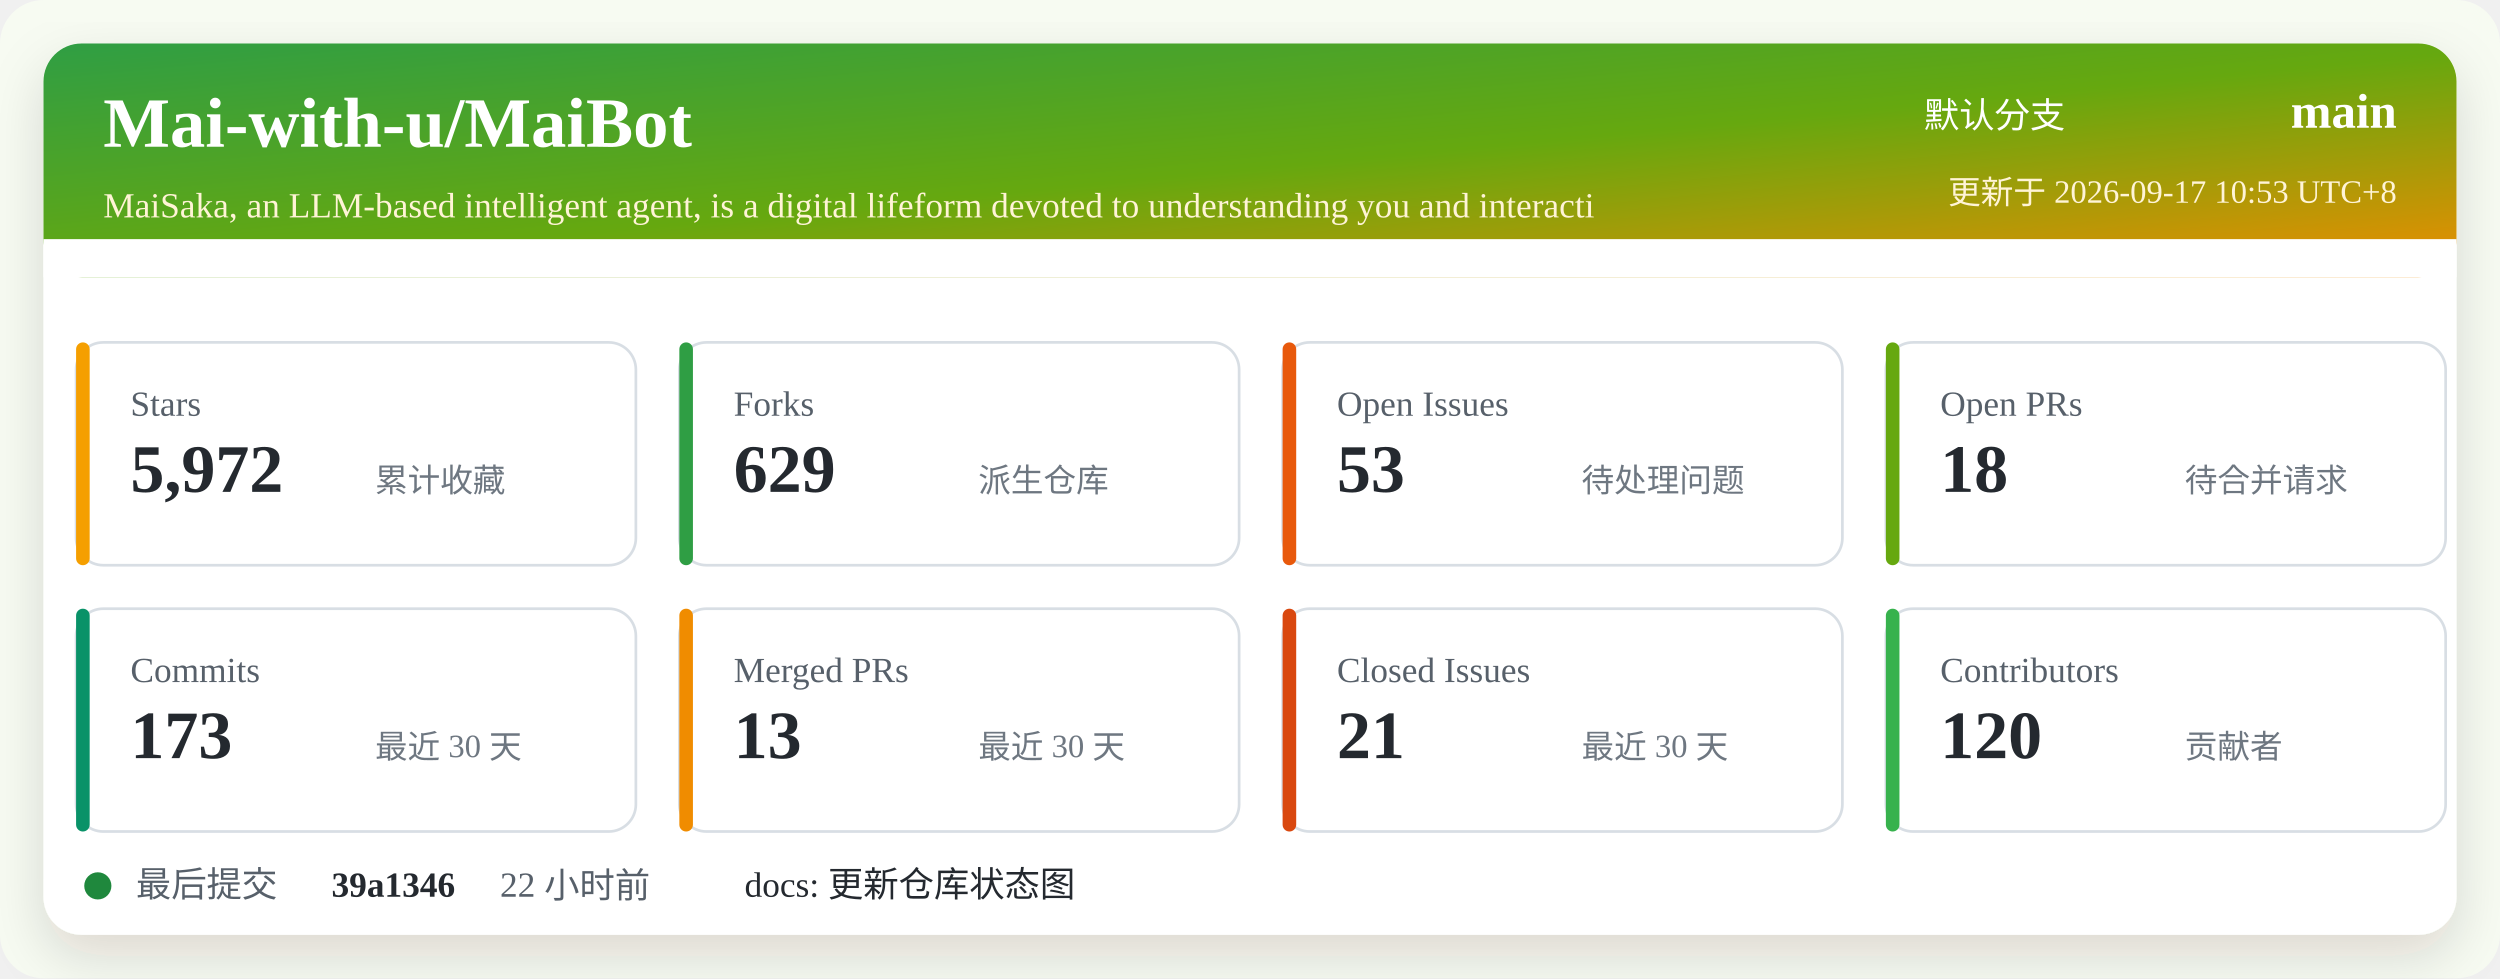
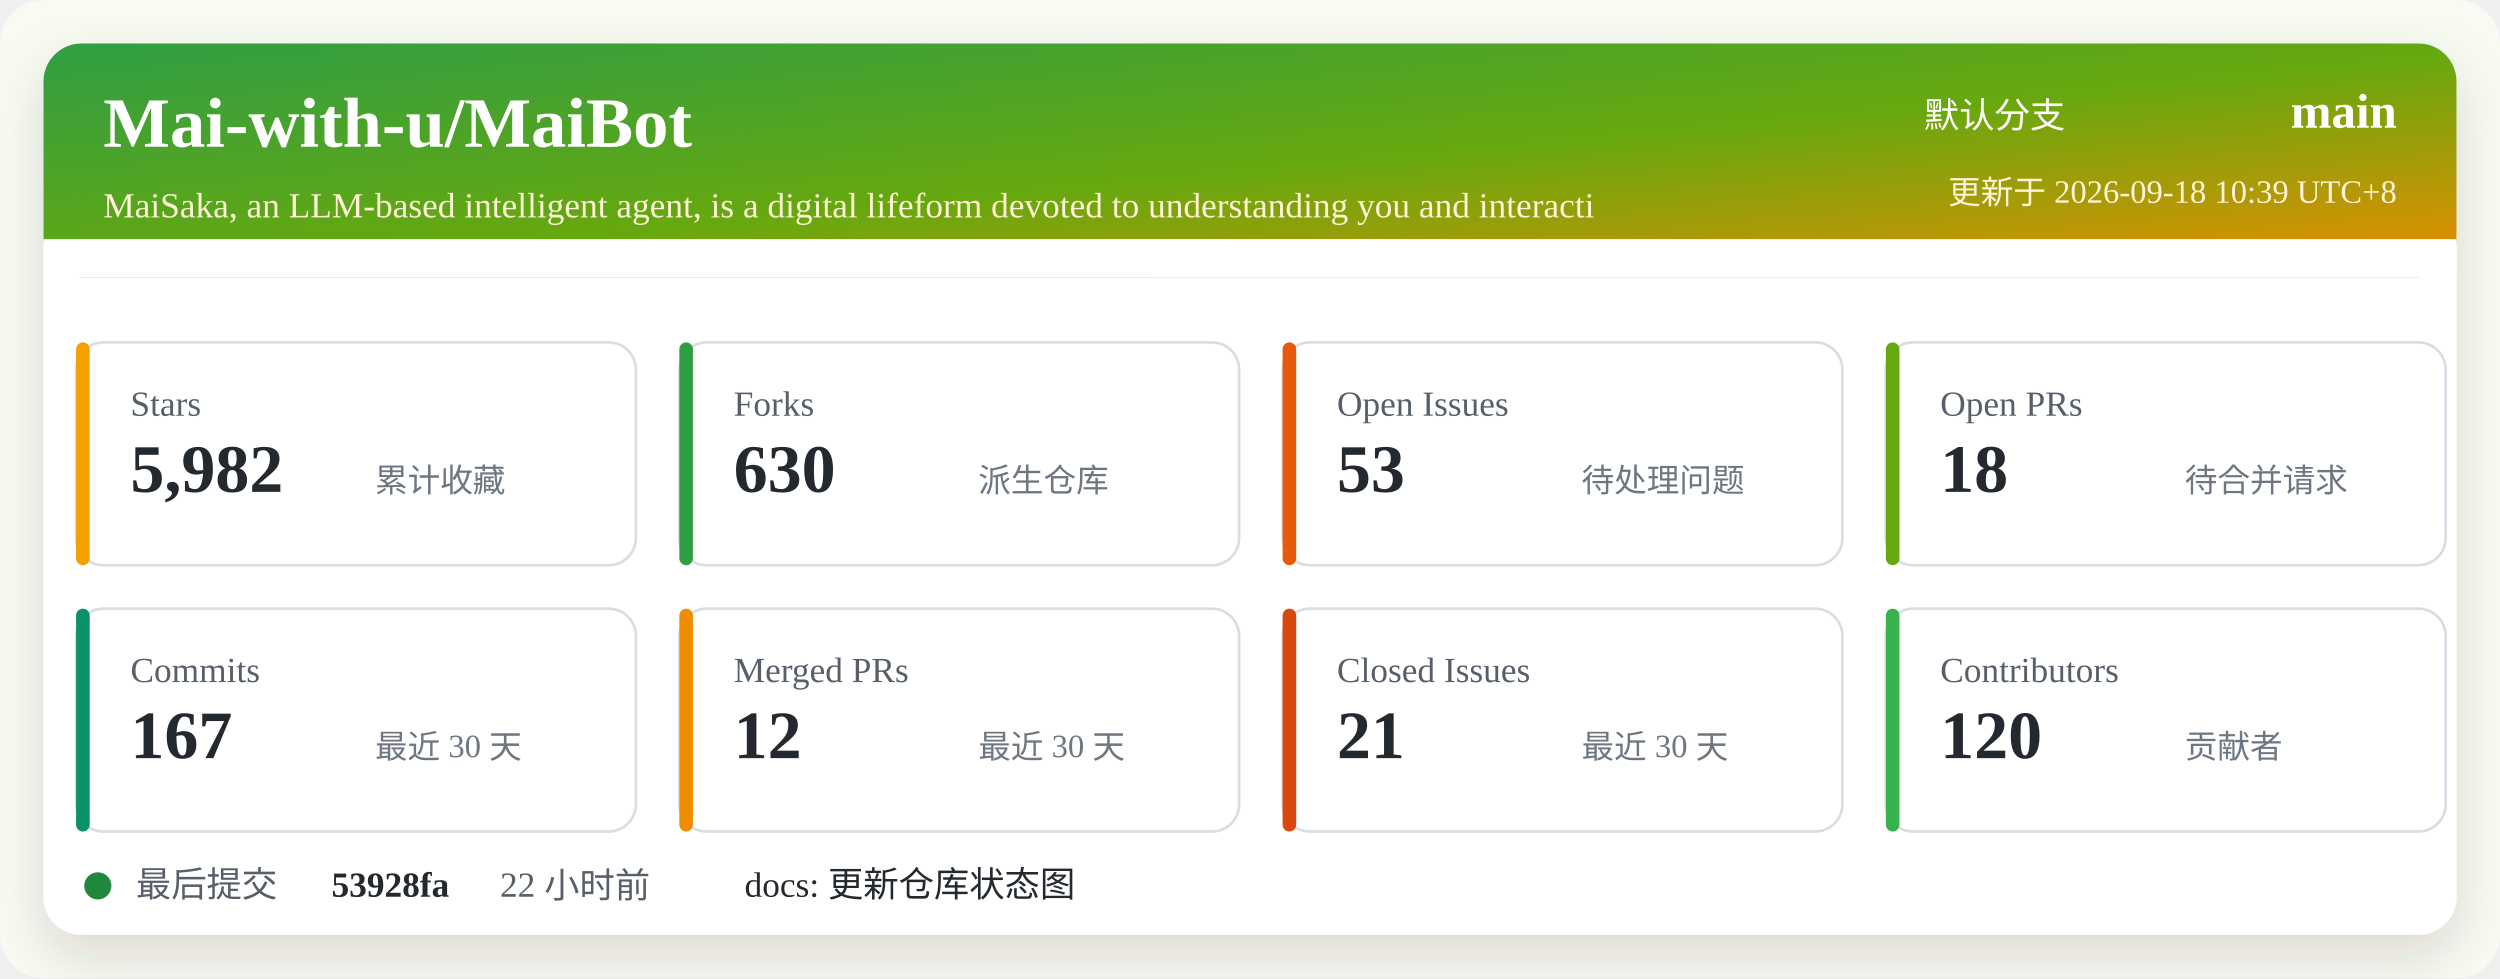
<svg xmlns="http://www.w3.org/2000/svg" width="920" height="360" viewBox="0 0 920 360" role="img" aria-labelledby="title desc">
  <defs>
    <linearGradient id="header" x1="0" x2="1" y1="0" y2="1">
      <stop offset="0%" stop-color="#2f9e44" />
      <stop offset="52%" stop-color="#66a80f" />
      <stop offset="100%" stop-color="#f08c00" />
    </linearGradient>
    <filter id="shadow" x="-5%" y="-5%" width="110%" height="110%">
      <feDropShadow dx="0" dy="8" stdDeviation="10" flood-color="#2b2318" flood-opacity="0.14" />
    </filter>
  </defs>
  <rect width="920" height="360" rx="16" fill="#f7fbf2" />
  <rect x="16" y="16" width="888" height="328" rx="14" fill="#ffffff" filter="url(#shadow)" />
  <rect x="16" y="16" width="888" height="86" rx="14" fill="url(#header)" />
  <path d="M16 88 H904 V102 H16 Z" fill="#ffffff" />
  <text x="38" y="54" fill="#ffffff" font-size="26" font-weight="700">Mai-with-u/MaiBot</text>
  <text x="38" y="80" fill="#fff4d6" font-size="13">MaiSaka, an LLM-based intelligent agent, is a digital lifeform devoted to understanding you and interacti</text>
  <text x="760" y="47" fill="#ffffff" font-size="13" text-anchor="end">默认分支</text>
  <text x="882" y="47" fill="#ffffff" font-size="18" font-weight="700" text-anchor="end">main</text>
-   <text x="882" y="75" fill="#fff4d6" font-size="12" text-anchor="end">更新于 2026-09-17 10:53 UTC+8</text>
+   <text x="882" y="75" fill="#fff4d6" font-size="12" text-anchor="end">更新于 2026-09-18 10:39 UTC+8</text>
  <g transform="translate(28 126)">
    <rect width="206" height="82" rx="10" fill="#ffffff" stroke="#d8dee4" />
    <rect x="0" y="0" width="5" height="82" rx="2.5" fill="#f59f00" />
    <text x="20" y="27" fill="#57606a" font-size="13">Stars</text>
-     <text x="20" y="55" fill="#24292f" font-size="25" font-weight="700">5,972</text>
+     <text x="20" y="55" fill="#24292f" font-size="25" font-weight="700">5,982</text>
    <text x="110" y="55" fill="#6e7781" font-size="12">累计收藏</text>
  </g>
  <g transform="translate(250 126)">
    <rect width="206" height="82" rx="10" fill="#ffffff" stroke="#d8dee4" />
    <rect x="0" y="0" width="5" height="82" rx="2.5" fill="#2f9e44" />
    <text x="20" y="27" fill="#57606a" font-size="13">Forks</text>
-     <text x="20" y="55" fill="#24292f" font-size="25" font-weight="700">629</text>
+     <text x="20" y="55" fill="#24292f" font-size="25" font-weight="700">630</text>
    <text x="110" y="55" fill="#6e7781" font-size="12">派生仓库</text>
  </g>
  <g transform="translate(472 126)">
    <rect width="206" height="82" rx="10" fill="#ffffff" stroke="#d8dee4" />
    <rect x="0" y="0" width="5" height="82" rx="2.5" fill="#e8590c" />
    <text x="20" y="27" fill="#57606a" font-size="13">Open Issues</text>
    <text x="20" y="55" fill="#24292f" font-size="25" font-weight="700">53</text>
    <text x="110" y="55" fill="#6e7781" font-size="12">待处理问题</text>
  </g>
  <g transform="translate(694 126)">
    <rect width="206" height="82" rx="10" fill="#ffffff" stroke="#d8dee4" />
    <rect x="0" y="0" width="5" height="82" rx="2.5" fill="#66a80f" />
    <text x="20" y="27" fill="#57606a" font-size="13">Open PRs</text>
    <text x="20" y="55" fill="#24292f" font-size="25" font-weight="700">18</text>
    <text x="110" y="55" fill="#6e7781" font-size="12">待合并请求</text>
  </g>
  <g transform="translate(28 224)">
    <rect width="206" height="82" rx="10" fill="#ffffff" stroke="#d8dee4" />
    <rect x="0" y="0" width="5" height="82" rx="2.5" fill="#099268" />
    <text x="20" y="27" fill="#57606a" font-size="13">Commits</text>
-     <text x="20" y="55" fill="#24292f" font-size="25" font-weight="700">173</text>
+     <text x="20" y="55" fill="#24292f" font-size="25" font-weight="700">167</text>
    <text x="110" y="55" fill="#6e7781" font-size="12">最近 30 天</text>
  </g>
  <g transform="translate(250 224)">
    <rect width="206" height="82" rx="10" fill="#ffffff" stroke="#d8dee4" />
    <rect x="0" y="0" width="5" height="82" rx="2.5" fill="#f08c00" />
    <text x="20" y="27" fill="#57606a" font-size="13">Merged PRs</text>
-     <text x="20" y="55" fill="#24292f" font-size="25" font-weight="700">13</text>
+     <text x="20" y="55" fill="#24292f" font-size="25" font-weight="700">12</text>
    <text x="110" y="55" fill="#6e7781" font-size="12">最近 30 天</text>
  </g>
  <g transform="translate(472 224)">
    <rect width="206" height="82" rx="10" fill="#ffffff" stroke="#d8dee4" />
    <rect x="0" y="0" width="5" height="82" rx="2.5" fill="#d9480f" />
    <text x="20" y="27" fill="#57606a" font-size="13">Closed Issues</text>
    <text x="20" y="55" fill="#24292f" font-size="25" font-weight="700">21</text>
    <text x="110" y="55" fill="#6e7781" font-size="12">最近 30 天</text>
  </g>
  <g transform="translate(694 224)">
    <rect width="206" height="82" rx="10" fill="#ffffff" stroke="#d8dee4" />
    <rect x="0" y="0" width="5" height="82" rx="2.5" fill="#37b24d" />
    <text x="20" y="27" fill="#57606a" font-size="13">Contributors</text>
    <text x="20" y="55" fill="#24292f" font-size="25" font-weight="700">120</text>
    <text x="110" y="55" fill="#6e7781" font-size="12">贡献者</text>
  </g>
  <g transform="translate(28 318)">
    <circle cx="8" cy="8" r="5" fill="#1f883d" />
    <text x="22" y="12" fill="#57606a" font-size="13">最后提交</text>
-     <text x="94" y="12" fill="#24292f" font-size="13" font-weight="700">39a1346</text>
+     <text x="94" y="12" fill="#24292f" font-size="13" font-weight="700">53928fa</text>
    <text x="156" y="12" fill="#57606a" font-size="13">22 小时前</text>
    <text x="246" y="12" fill="#24292f" font-size="13">docs: 更新仓库状态图</text>
  </g>
</svg>
